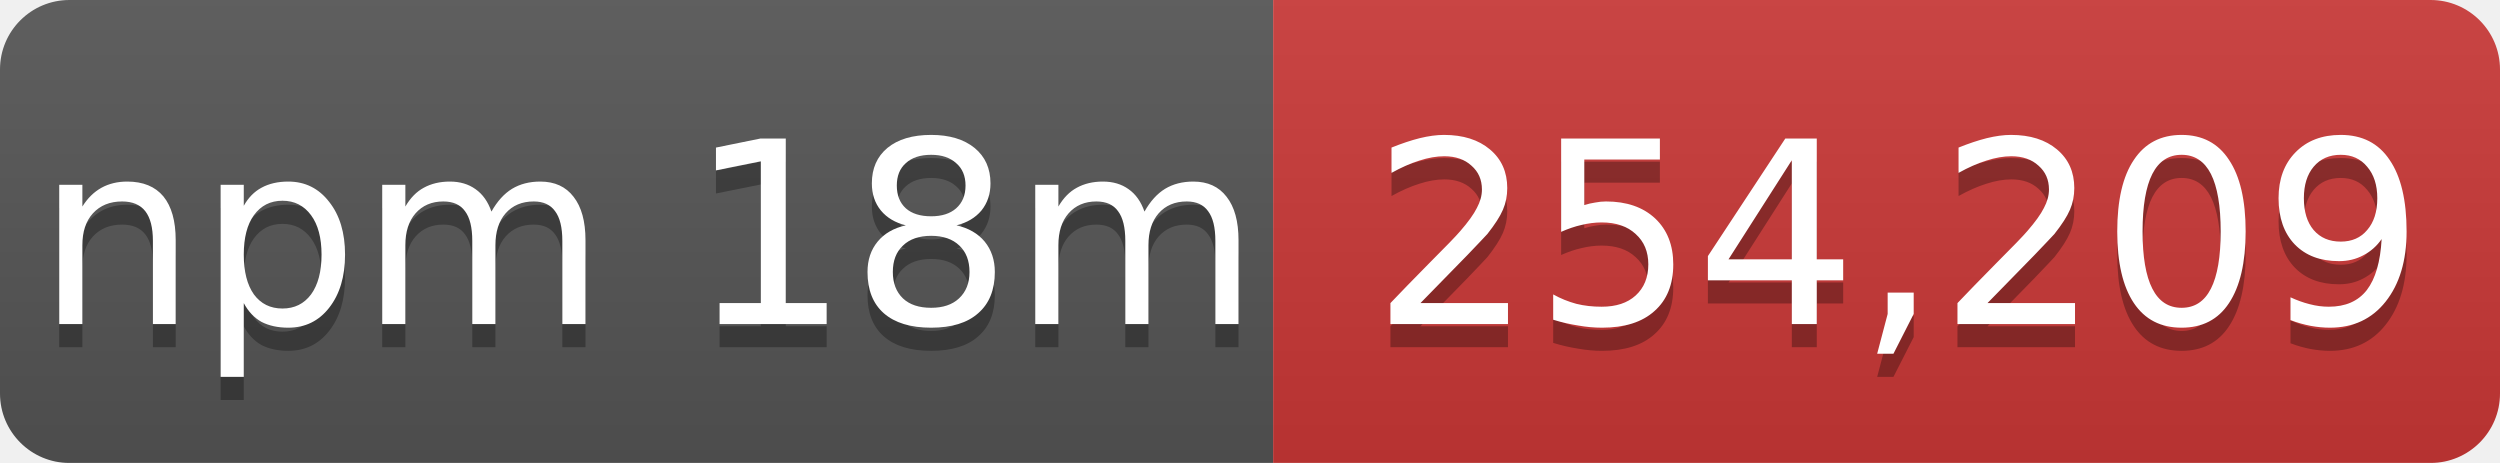
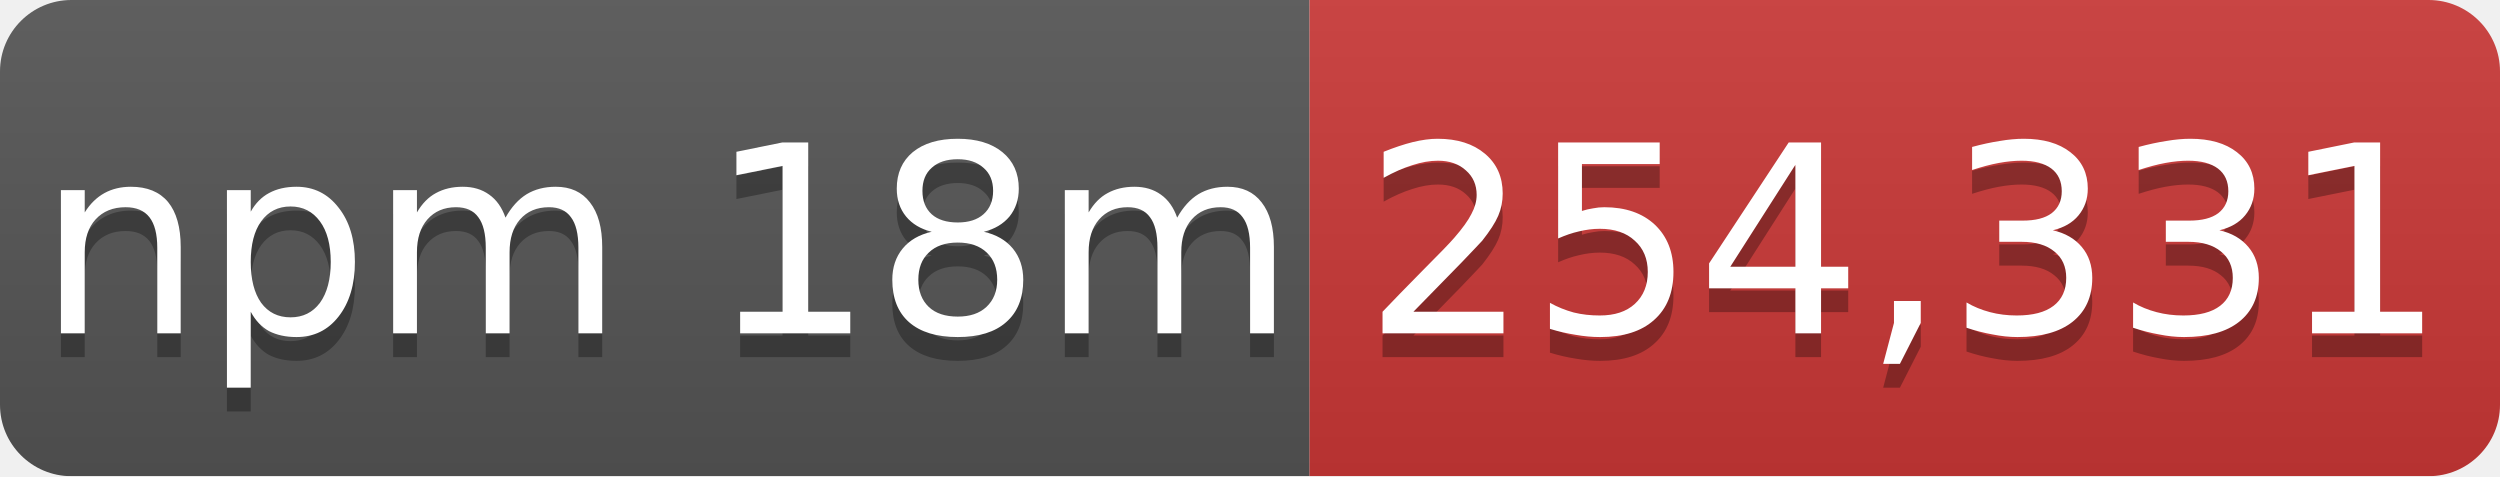
- <svg xmlns="http://www.w3.org/2000/svg" width="108" height="20" role="img" aria-label="npm 18m: 254,209">
+ <svg xmlns="http://www.w3.org/2000/svg" width="105" height="20" role="img" aria-label="npm 18m: 254,331">
  <linearGradient id="s" x2="0" y2="100%">
    <stop offset="0" stop-color="#bbb" stop-opacity=".1" />
    <stop offset="1" stop-opacity=".1" />
  </linearGradient>
  <mask id="m">
-     <rect width="108" height="20" rx="3" fill="#fff" />
+     <rect width="105" height="20" rx="3" fill="#fff" />
  </mask>
  <g mask="url(#m)">
    <rect width="55" height="20" fill="#555" />
-     <rect x="55" width="53" height="20" fill="#cb3837" />
-     <rect width="108" height="20" fill="url(#s)" />
+     <rect x="55" width="50" height="20" fill="#cb3837" />
+     <rect width="105" height="20" fill="url(#s)" />
  </g>
  <g fill="#fff" text-anchor="middle" font-family="Verdana,Geneva,DejaVu Sans,sans-serif" font-size="11">
    <text x="28" y="15" fill="#010101" fill-opacity=".3">npm 18m</text>
    <text x="28" y="14">npm 18m</text>
-     <text x="82" y="15" fill="#010101" fill-opacity=".3">254,209</text>
-     <text x="82" y="14">254,209</text>
+     <text x="80" y="15" fill="#010101" fill-opacity=".3">254,331</text>
+     <text x="80" y="14">254,331</text>
  </g>
</svg>
